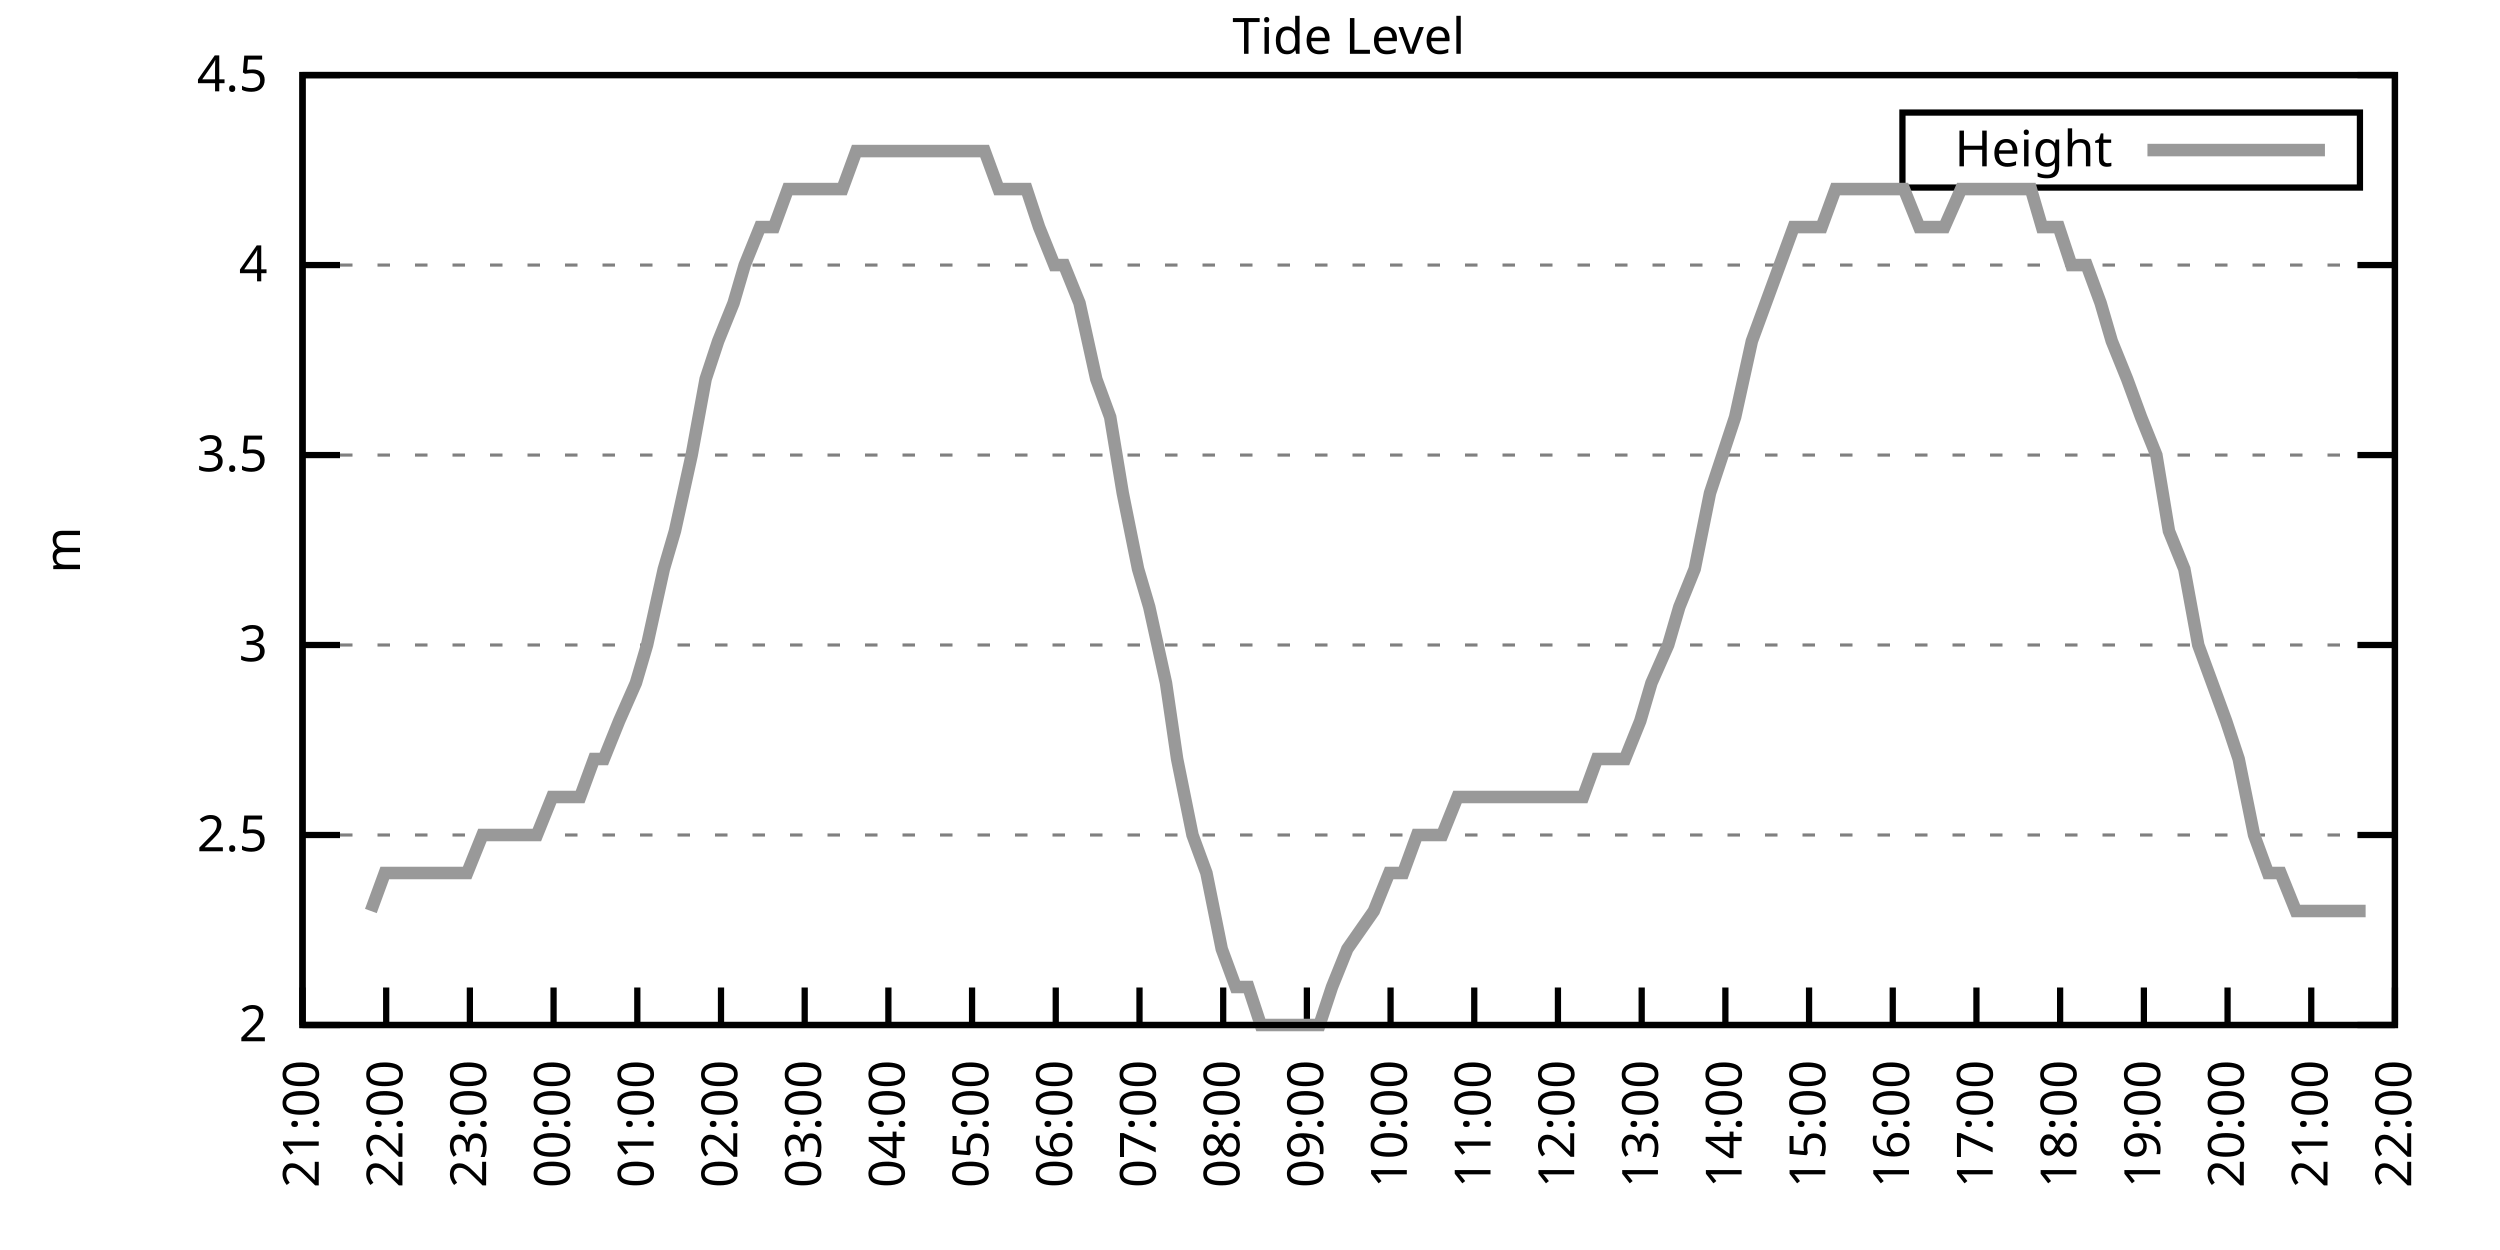
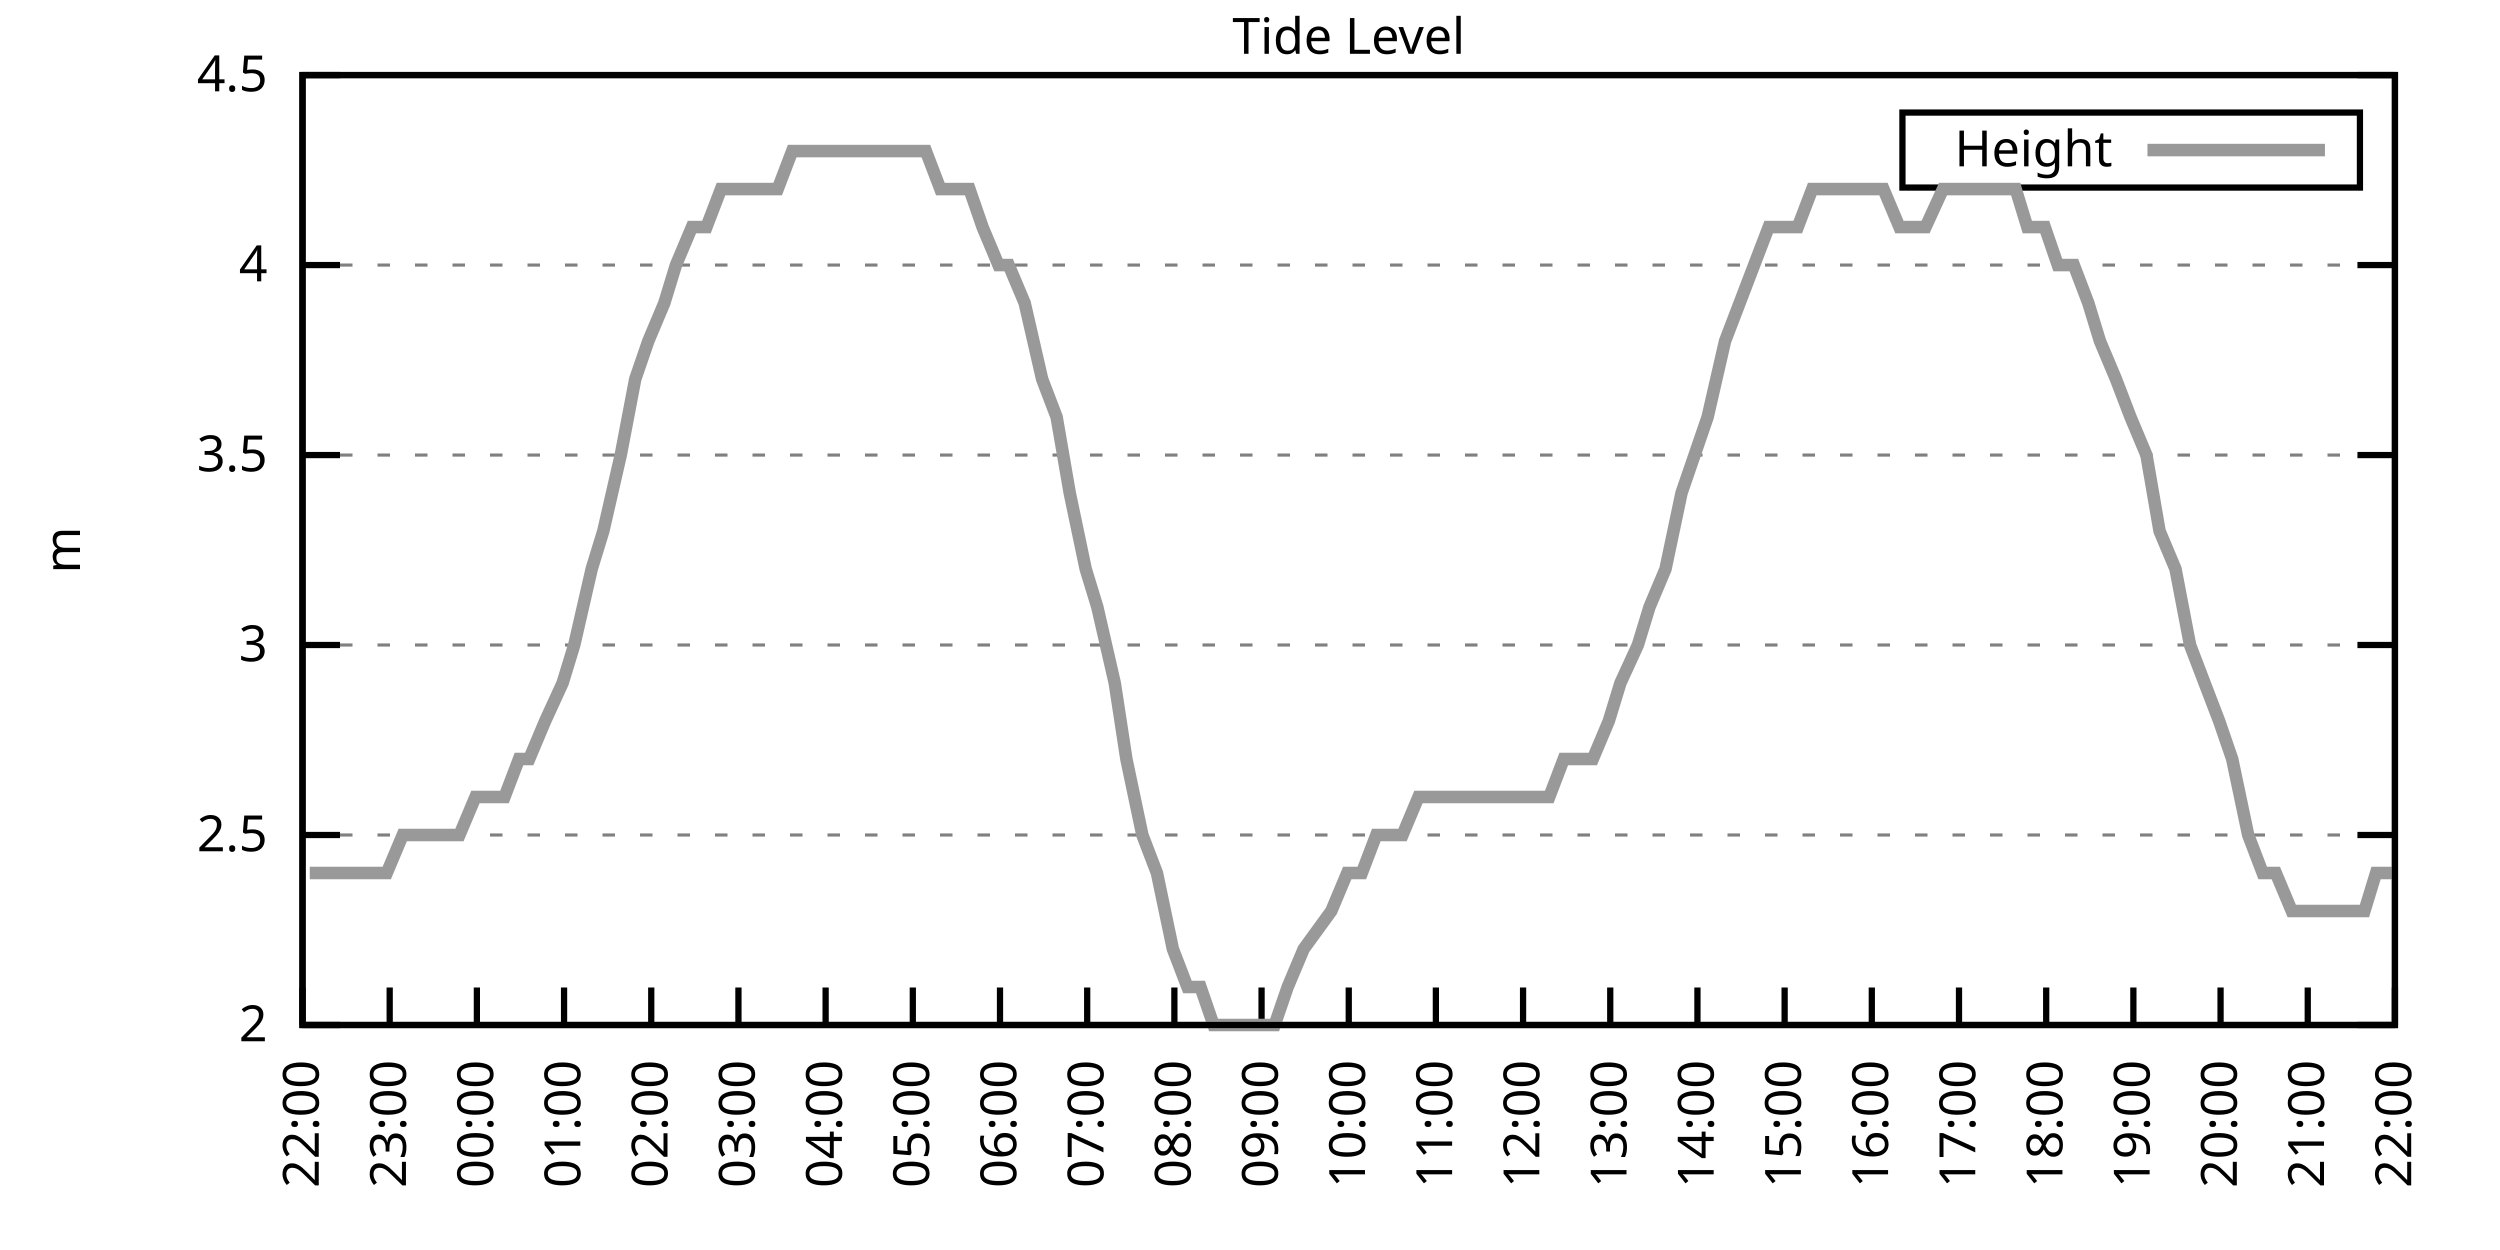
<svg xmlns="http://www.w3.org/2000/svg" xmlns:xlink="http://www.w3.org/1999/xlink" width="400" height="200" viewBox="0 0 400 200">
  <g id="gnuplot_canvas">
    <rect x="0" y="0" width="400" height="200" fill="none" />
    <defs>
      <circle id="gpDot" r="0.5" stroke-width="0.5" stroke="currentColor" />
      <path id="gpPt0" stroke-width="0.333" stroke="currentColor" d="M-1,0 h2 M0,-1 v2" />
      <path id="gpPt1" stroke-width="0.333" stroke="currentColor" d="M-1,-1 L1,1 M1,-1 L-1,1" />
      <path id="gpPt2" stroke-width="0.333" stroke="currentColor" d="M-1,0 L1,0 M0,-1 L0,1 M-1,-1 L1,1 M-1,1 L1,-1" />
      <rect id="gpPt3" stroke-width="0.333" stroke="currentColor" x="-1" y="-1" width="2" height="2" />
      <rect id="gpPt4" stroke-width="0.333" stroke="currentColor" fill="currentColor" x="-1" y="-1" width="2" height="2" />
      <circle id="gpPt5" stroke-width="0.333" stroke="currentColor" cx="0" cy="0" r="1" />
      <use xlink:href="#gpPt5" id="gpPt6" fill="currentColor" stroke="none" />
      <path id="gpPt7" stroke-width="0.333" stroke="currentColor" d="M0,-1.33 L-1.33,0.67 L1.33,0.67 z" />
      <use xlink:href="#gpPt7" id="gpPt8" fill="currentColor" stroke="none" />
      <use xlink:href="#gpPt7" id="gpPt9" stroke="currentColor" transform="rotate(180)" />
      <use xlink:href="#gpPt9" id="gpPt10" fill="currentColor" stroke="none" />
      <use xlink:href="#gpPt3" id="gpPt11" stroke="currentColor" transform="rotate(45)" />
      <use xlink:href="#gpPt11" id="gpPt12" fill="currentColor" stroke="none" />
      <path id="gpPt13" stroke-width="0.333" stroke="currentColor" d="M0,1.330 L1.265,0.411 L0.782,-1.067 L-0.782,-1.076 L-1.265,0.411 z" />
      <use xlink:href="#gpPt13" id="gpPt14" fill="currentColor" stroke="none" />
      <filter id="textbox" filterUnits="objectBoundingBox" x="0" y="0" height="1" width="1">
        <feFlood flood-color="white" flood-opacity="1" result="bgnd" />
        <feComposite in="SourceGraphic" in2="bgnd" operator="atop" />
      </filter>
      <filter id="greybox" filterUnits="objectBoundingBox" x="0" y="0" height="1" width="1">
        <feFlood flood-color="lightgrey" flood-opacity="1" result="grey" />
        <feComposite in="SourceGraphic" in2="grey" operator="atop" />
      </filter>
    </defs>
    <g fill="none" color="white" stroke="currentColor" stroke-width="1.00" stroke-linecap="butt" stroke-linejoin="miter">
</g>
    <g fill="none" color="black" stroke="currentColor" stroke-width="1.00" stroke-linecap="butt" stroke-linejoin="miter">
      <g stroke="none" shape-rendering="crispEdges">
        <polygon fill="rgb(255, 255, 255)" points="48.40,164.00 383.18,164.00 383.18,12.02 48.40,12.02 " />
      </g>
    </g>
    <g fill="none" color="black" stroke="currentColor" stroke-width="1.00" stroke-linecap="butt" stroke-linejoin="miter">
</g>
    <g fill="none" color="black" stroke="black" stroke-width="0.50" stroke-linecap="butt" stroke-linejoin="miter">
</g>
    <g fill="none" color="gray" stroke="currentColor" stroke-width="0.50" stroke-linecap="butt" stroke-linejoin="miter">
      <path stroke="gray" stroke-dasharray="2,4" class="gridline" d="M48.40,164.00 L383.19,164.00  " />
    </g>
    <g fill="none" color="gray" stroke="gray" stroke-width="1.00" stroke-linecap="butt" stroke-linejoin="miter">
</g>
    <g fill="none" color="black" stroke="currentColor" stroke-width="1.00" stroke-linecap="butt" stroke-linejoin="miter">
      <path stroke="black" d="M48.40,164.00 L54.40,164.00 M383.19,164.00 L377.19,164.00  " />
      <g transform="translate(42.80,166.60)" stroke="none" fill="black" font-family="Sans" font-size="8.00" text-anchor="end">
        <text>
          <tspan font-family="Sans"> 2</tspan>
        </text>
      </g>
    </g>
    <g fill="none" color="black" stroke="currentColor" stroke-width="1.00" stroke-linecap="butt" stroke-linejoin="miter">
</g>
    <g fill="none" color="black" stroke="black" stroke-width="0.50" stroke-linecap="butt" stroke-linejoin="miter">
</g>
    <g fill="none" color="gray" stroke="currentColor" stroke-width="0.50" stroke-linecap="butt" stroke-linejoin="miter">
      <path stroke="gray" stroke-dasharray="2,4" class="gridline" d="M48.40,133.60 L383.19,133.60  " />
    </g>
    <g fill="none" color="gray" stroke="gray" stroke-width="1.00" stroke-linecap="butt" stroke-linejoin="miter">
</g>
    <g fill="none" color="black" stroke="currentColor" stroke-width="1.00" stroke-linecap="butt" stroke-linejoin="miter">
      <path stroke="black" d="M48.40,133.60 L54.40,133.60 M383.19,133.60 L377.19,133.60  " />
      <g transform="translate(42.80,136.20)" stroke="none" fill="black" font-family="Sans" font-size="8.00" text-anchor="end">
        <text>
          <tspan font-family="Sans"> 2.5</tspan>
        </text>
      </g>
    </g>
    <g fill="none" color="black" stroke="currentColor" stroke-width="1.00" stroke-linecap="butt" stroke-linejoin="miter">
</g>
    <g fill="none" color="black" stroke="black" stroke-width="0.50" stroke-linecap="butt" stroke-linejoin="miter">
</g>
    <g fill="none" color="gray" stroke="currentColor" stroke-width="0.50" stroke-linecap="butt" stroke-linejoin="miter">
      <path stroke="gray" stroke-dasharray="2,4" class="gridline" d="M48.40,103.20 L383.19,103.20  " />
    </g>
    <g fill="none" color="gray" stroke="gray" stroke-width="1.00" stroke-linecap="butt" stroke-linejoin="miter">
</g>
    <g fill="none" color="black" stroke="currentColor" stroke-width="1.00" stroke-linecap="butt" stroke-linejoin="miter">
      <path stroke="black" d="M48.40,103.20 L54.40,103.20 M383.19,103.20 L377.19,103.20  " />
      <g transform="translate(42.80,105.80)" stroke="none" fill="black" font-family="Sans" font-size="8.00" text-anchor="end">
        <text>
          <tspan font-family="Sans"> 3</tspan>
        </text>
      </g>
    </g>
    <g fill="none" color="black" stroke="currentColor" stroke-width="1.00" stroke-linecap="butt" stroke-linejoin="miter">
</g>
    <g fill="none" color="black" stroke="black" stroke-width="0.50" stroke-linecap="butt" stroke-linejoin="miter">
</g>
    <g fill="none" color="gray" stroke="currentColor" stroke-width="0.50" stroke-linecap="butt" stroke-linejoin="miter">
      <path stroke="gray" stroke-dasharray="2,4" class="gridline" d="M48.40,72.81 L383.19,72.81  " />
    </g>
    <g fill="none" color="gray" stroke="gray" stroke-width="1.00" stroke-linecap="butt" stroke-linejoin="miter">
</g>
    <g fill="none" color="black" stroke="currentColor" stroke-width="1.00" stroke-linecap="butt" stroke-linejoin="miter">
      <path stroke="black" d="M48.40,72.81 L54.40,72.81 M383.19,72.81 L377.19,72.81  " />
      <g transform="translate(42.80,75.41)" stroke="none" fill="black" font-family="Sans" font-size="8.00" text-anchor="end">
        <text>
          <tspan font-family="Sans"> 3.5</tspan>
        </text>
      </g>
    </g>
    <g fill="none" color="black" stroke="currentColor" stroke-width="1.00" stroke-linecap="butt" stroke-linejoin="miter">
</g>
    <g fill="none" color="black" stroke="black" stroke-width="0.50" stroke-linecap="butt" stroke-linejoin="miter">
</g>
    <g fill="none" color="gray" stroke="currentColor" stroke-width="0.50" stroke-linecap="butt" stroke-linejoin="miter">
      <path stroke="gray" stroke-dasharray="2,4" class="gridline" d="M48.40,42.41 L383.19,42.41  " />
    </g>
    <g fill="none" color="gray" stroke="gray" stroke-width="1.00" stroke-linecap="butt" stroke-linejoin="miter">
</g>
    <g fill="none" color="black" stroke="currentColor" stroke-width="1.00" stroke-linecap="butt" stroke-linejoin="miter">
      <path stroke="black" d="M48.40,42.41 L54.40,42.41 M383.19,42.41 L377.19,42.41  " />
      <g transform="translate(42.80,45.01)" stroke="none" fill="black" font-family="Sans" font-size="8.00" text-anchor="end">
        <text>
          <tspan font-family="Sans"> 4</tspan>
        </text>
      </g>
    </g>
    <g fill="none" color="black" stroke="currentColor" stroke-width="1.00" stroke-linecap="butt" stroke-linejoin="miter">
</g>
    <g fill="none" color="black" stroke="black" stroke-width="0.50" stroke-linecap="butt" stroke-linejoin="miter">
</g>
    <g fill="none" color="gray" stroke="currentColor" stroke-width="0.50" stroke-linecap="butt" stroke-linejoin="miter">
      <path stroke="gray" stroke-dasharray="2,4" class="gridline" d="M48.40,12.01 L383.19,12.01  " />
    </g>
    <g fill="none" color="gray" stroke="gray" stroke-width="1.00" stroke-linecap="butt" stroke-linejoin="miter">
</g>
    <g fill="none" color="black" stroke="currentColor" stroke-width="1.00" stroke-linecap="butt" stroke-linejoin="miter">
      <path stroke="black" d="M48.40,12.01 L54.40,12.01 M383.19,12.01 L377.19,12.01  " />
      <g transform="translate(42.80,14.61)" stroke="none" fill="black" font-family="Sans" font-size="8.00" text-anchor="end">
        <text>
          <tspan font-family="Sans"> 4.5</tspan>
        </text>
      </g>
    </g>
    <g fill="none" color="black" stroke="currentColor" stroke-width="1.00" stroke-linecap="butt" stroke-linejoin="miter">
      <path stroke="black" d="M48.40,164.00 L48.40,158.00  " />
      <g transform="translate(51.00,169.60) rotate(270.00)" stroke="none" fill="black" font-family="Sans" font-size="8.00" text-anchor="end">
        <text>
-           <tspan font-family="Sans">21:00</tspan>
-         </text>
-       </g>
-     </g>
-     <g fill="none" color="black" stroke="currentColor" stroke-width="1.00" stroke-linecap="butt" stroke-linejoin="miter">
-       <path stroke="black" d="M61.79,164.00 L61.79,158.00  " />
-       <g transform="translate(64.39,169.60) rotate(270.00)" stroke="none" fill="black" font-family="Sans" font-size="8.00" text-anchor="end">
-         <text>
          <tspan font-family="Sans">22:00</tspan>
        </text>
      </g>
    </g>
    <g fill="none" color="black" stroke="currentColor" stroke-width="1.00" stroke-linecap="butt" stroke-linejoin="miter">
-       <path stroke="black" d="M75.18,164.00 L75.18,158.00  " />
-       <g transform="translate(77.78,169.60) rotate(270.00)" stroke="none" fill="black" font-family="Sans" font-size="8.00" text-anchor="end">
+       <path stroke="black" d="M62.35,164.00 L62.35,158.00  " />
+       <g transform="translate(64.95,169.60) rotate(270.00)" stroke="none" fill="black" font-family="Sans" font-size="8.00" text-anchor="end">
        <text>
          <tspan font-family="Sans">23:00</tspan>
        </text>
      </g>
    </g>
    <g fill="none" color="black" stroke="currentColor" stroke-width="1.00" stroke-linecap="butt" stroke-linejoin="miter">
-       <path stroke="black" d="M88.57,164.00 L88.57,158.00  " />
-       <g transform="translate(91.17,169.60) rotate(270.00)" stroke="none" fill="black" font-family="Sans" font-size="8.00" text-anchor="end">
+       <path stroke="black" d="M76.30,164.00 L76.30,158.00  " />
+       <g transform="translate(78.90,169.60) rotate(270.00)" stroke="none" fill="black" font-family="Sans" font-size="8.00" text-anchor="end">
        <text>
          <tspan font-family="Sans">00:00</tspan>
        </text>
      </g>
    </g>
    <g fill="none" color="black" stroke="currentColor" stroke-width="1.00" stroke-linecap="butt" stroke-linejoin="miter">
-       <path stroke="black" d="M101.97,164.00 L101.97,158.00  " />
-       <g transform="translate(104.57,169.60) rotate(270.00)" stroke="none" fill="black" font-family="Sans" font-size="8.00" text-anchor="end">
+       <path stroke="black" d="M90.25,164.00 L90.25,158.00  " />
+       <g transform="translate(92.85,169.60) rotate(270.00)" stroke="none" fill="black" font-family="Sans" font-size="8.00" text-anchor="end">
        <text>
          <tspan font-family="Sans">01:00</tspan>
        </text>
      </g>
    </g>
    <g fill="none" color="black" stroke="currentColor" stroke-width="1.00" stroke-linecap="butt" stroke-linejoin="miter">
-       <path stroke="black" d="M115.36,164.00 L115.36,158.00  " />
-       <g transform="translate(117.96,169.60) rotate(270.00)" stroke="none" fill="black" font-family="Sans" font-size="8.00" text-anchor="end">
+       <path stroke="black" d="M104.20,164.00 L104.20,158.00  " />
+       <g transform="translate(106.80,169.60) rotate(270.00)" stroke="none" fill="black" font-family="Sans" font-size="8.00" text-anchor="end">
        <text>
          <tspan font-family="Sans">02:00</tspan>
        </text>
      </g>
    </g>
    <g fill="none" color="black" stroke="currentColor" stroke-width="1.00" stroke-linecap="butt" stroke-linejoin="miter">
-       <path stroke="black" d="M128.75,164.00 L128.75,158.00  " />
-       <g transform="translate(131.35,169.60) rotate(270.00)" stroke="none" fill="black" font-family="Sans" font-size="8.00" text-anchor="end">
+       <path stroke="black" d="M118.15,164.00 L118.15,158.00  " />
+       <g transform="translate(120.75,169.60) rotate(270.00)" stroke="none" fill="black" font-family="Sans" font-size="8.00" text-anchor="end">
        <text>
          <tspan font-family="Sans">03:00</tspan>
        </text>
      </g>
    </g>
    <g fill="none" color="black" stroke="currentColor" stroke-width="1.00" stroke-linecap="butt" stroke-linejoin="miter">
-       <path stroke="black" d="M142.14,164.00 L142.14,158.00  " />
-       <g transform="translate(144.74,169.60) rotate(270.00)" stroke="none" fill="black" font-family="Sans" font-size="8.00" text-anchor="end">
+       <path stroke="black" d="M132.10,164.00 L132.10,158.00  " />
+       <g transform="translate(134.70,169.60) rotate(270.00)" stroke="none" fill="black" font-family="Sans" font-size="8.00" text-anchor="end">
        <text>
          <tspan font-family="Sans">04:00</tspan>
        </text>
      </g>
    </g>
    <g fill="none" color="black" stroke="currentColor" stroke-width="1.00" stroke-linecap="butt" stroke-linejoin="miter">
-       <path stroke="black" d="M155.53,164.00 L155.53,158.00  " />
-       <g transform="translate(158.13,169.60) rotate(270.00)" stroke="none" fill="black" font-family="Sans" font-size="8.00" text-anchor="end">
+       <path stroke="black" d="M146.05,164.00 L146.05,158.00  " />
+       <g transform="translate(148.65,169.60) rotate(270.00)" stroke="none" fill="black" font-family="Sans" font-size="8.00" text-anchor="end">
        <text>
          <tspan font-family="Sans">05:00</tspan>
        </text>
      </g>
    </g>
    <g fill="none" color="black" stroke="currentColor" stroke-width="1.00" stroke-linecap="butt" stroke-linejoin="miter">
-       <path stroke="black" d="M168.92,164.00 L168.92,158.00  " />
-       <g transform="translate(171.52,169.60) rotate(270.00)" stroke="none" fill="black" font-family="Sans" font-size="8.00" text-anchor="end">
+       <path stroke="black" d="M160.00,164.00 L160.00,158.00  " />
+       <g transform="translate(162.60,169.60) rotate(270.00)" stroke="none" fill="black" font-family="Sans" font-size="8.00" text-anchor="end">
        <text>
          <tspan font-family="Sans">06:00</tspan>
        </text>
      </g>
    </g>
    <g fill="none" color="black" stroke="currentColor" stroke-width="1.00" stroke-linecap="butt" stroke-linejoin="miter">
-       <path stroke="black" d="M182.32,164.00 L182.32,158.00  " />
-       <g transform="translate(184.92,169.60) rotate(270.00)" stroke="none" fill="black" font-family="Sans" font-size="8.00" text-anchor="end">
+       <path stroke="black" d="M173.95,164.00 L173.95,158.00  " />
+       <g transform="translate(176.55,169.60) rotate(270.00)" stroke="none" fill="black" font-family="Sans" font-size="8.00" text-anchor="end">
        <text>
          <tspan font-family="Sans">07:00</tspan>
        </text>
      </g>
    </g>
    <g fill="none" color="black" stroke="currentColor" stroke-width="1.00" stroke-linecap="butt" stroke-linejoin="miter">
-       <path stroke="black" d="M195.71,164.00 L195.71,158.00  " />
-       <g transform="translate(198.31,169.60) rotate(270.00)" stroke="none" fill="black" font-family="Sans" font-size="8.00" text-anchor="end">
+       <path stroke="black" d="M187.90,164.00 L187.90,158.00  " />
+       <g transform="translate(190.50,169.60) rotate(270.00)" stroke="none" fill="black" font-family="Sans" font-size="8.00" text-anchor="end">
        <text>
          <tspan font-family="Sans">08:00</tspan>
        </text>
      </g>
    </g>
    <g fill="none" color="black" stroke="currentColor" stroke-width="1.00" stroke-linecap="butt" stroke-linejoin="miter">
-       <path stroke="black" d="M209.10,164.00 L209.10,158.00  " />
-       <g transform="translate(211.70,169.60) rotate(270.00)" stroke="none" fill="black" font-family="Sans" font-size="8.00" text-anchor="end">
+       <path stroke="black" d="M201.85,164.00 L201.85,158.00  " />
+       <g transform="translate(204.45,169.60) rotate(270.00)" stroke="none" fill="black" font-family="Sans" font-size="8.00" text-anchor="end">
        <text>
          <tspan font-family="Sans">09:00</tspan>
        </text>
      </g>
    </g>
    <g fill="none" color="black" stroke="currentColor" stroke-width="1.00" stroke-linecap="butt" stroke-linejoin="miter">
-       <path stroke="black" d="M222.49,164.00 L222.49,158.00  " />
-       <g transform="translate(225.09,169.60) rotate(270.00)" stroke="none" fill="black" font-family="Sans" font-size="8.00" text-anchor="end">
+       <path stroke="black" d="M215.80,164.00 L215.80,158.00  " />
+       <g transform="translate(218.40,169.60) rotate(270.00)" stroke="none" fill="black" font-family="Sans" font-size="8.00" text-anchor="end">
        <text>
          <tspan font-family="Sans">10:00</tspan>
        </text>
      </g>
    </g>
    <g fill="none" color="black" stroke="currentColor" stroke-width="1.00" stroke-linecap="butt" stroke-linejoin="miter">
-       <path stroke="black" d="M235.88,164.00 L235.88,158.00  " />
-       <g transform="translate(238.48,169.60) rotate(270.00)" stroke="none" fill="black" font-family="Sans" font-size="8.00" text-anchor="end">
+       <path stroke="black" d="M229.74,164.00 L229.74,158.00  " />
+       <g transform="translate(232.34,169.60) rotate(270.00)" stroke="none" fill="black" font-family="Sans" font-size="8.00" text-anchor="end">
        <text>
          <tspan font-family="Sans">11:00</tspan>
        </text>
      </g>
    </g>
    <g fill="none" color="black" stroke="currentColor" stroke-width="1.00" stroke-linecap="butt" stroke-linejoin="miter">
-       <path stroke="black" d="M249.27,164.00 L249.27,158.00  " />
-       <g transform="translate(251.87,169.60) rotate(270.00)" stroke="none" fill="black" font-family="Sans" font-size="8.00" text-anchor="end">
+       <path stroke="black" d="M243.69,164.00 L243.69,158.00  " />
+       <g transform="translate(246.29,169.60) rotate(270.00)" stroke="none" fill="black" font-family="Sans" font-size="8.00" text-anchor="end">
        <text>
          <tspan font-family="Sans">12:00</tspan>
        </text>
      </g>
    </g>
    <g fill="none" color="black" stroke="currentColor" stroke-width="1.00" stroke-linecap="butt" stroke-linejoin="miter">
-       <path stroke="black" d="M262.67,164.00 L262.67,158.00  " />
-       <g transform="translate(265.27,169.60) rotate(270.00)" stroke="none" fill="black" font-family="Sans" font-size="8.00" text-anchor="end">
+       <path stroke="black" d="M257.64,164.00 L257.64,158.00  " />
+       <g transform="translate(260.24,169.60) rotate(270.00)" stroke="none" fill="black" font-family="Sans" font-size="8.00" text-anchor="end">
        <text>
          <tspan font-family="Sans">13:00</tspan>
        </text>
      </g>
    </g>
    <g fill="none" color="black" stroke="currentColor" stroke-width="1.00" stroke-linecap="butt" stroke-linejoin="miter">
-       <path stroke="black" d="M276.06,164.00 L276.06,158.00  " />
-       <g transform="translate(278.66,169.60) rotate(270.00)" stroke="none" fill="black" font-family="Sans" font-size="8.00" text-anchor="end">
+       <path stroke="black" d="M271.59,164.00 L271.59,158.00  " />
+       <g transform="translate(274.19,169.60) rotate(270.00)" stroke="none" fill="black" font-family="Sans" font-size="8.00" text-anchor="end">
        <text>
          <tspan font-family="Sans">14:00</tspan>
        </text>
      </g>
    </g>
    <g fill="none" color="black" stroke="currentColor" stroke-width="1.00" stroke-linecap="butt" stroke-linejoin="miter">
-       <path stroke="black" d="M289.45,164.00 L289.45,158.00  " />
-       <g transform="translate(292.05,169.60) rotate(270.00)" stroke="none" fill="black" font-family="Sans" font-size="8.00" text-anchor="end">
+       <path stroke="black" d="M285.54,164.00 L285.54,158.00  " />
+       <g transform="translate(288.14,169.60) rotate(270.00)" stroke="none" fill="black" font-family="Sans" font-size="8.00" text-anchor="end">
        <text>
          <tspan font-family="Sans">15:00</tspan>
        </text>
      </g>
    </g>
    <g fill="none" color="black" stroke="currentColor" stroke-width="1.00" stroke-linecap="butt" stroke-linejoin="miter">
-       <path stroke="black" d="M302.84,164.00 L302.84,158.00  " />
-       <g transform="translate(305.44,169.60) rotate(270.00)" stroke="none" fill="black" font-family="Sans" font-size="8.00" text-anchor="end">
+       <path stroke="black" d="M299.49,164.00 L299.49,158.00  " />
+       <g transform="translate(302.09,169.60) rotate(270.00)" stroke="none" fill="black" font-family="Sans" font-size="8.00" text-anchor="end">
        <text>
          <tspan font-family="Sans">16:00</tspan>
        </text>
      </g>
    </g>
    <g fill="none" color="black" stroke="currentColor" stroke-width="1.00" stroke-linecap="butt" stroke-linejoin="miter">
-       <path stroke="black" d="M316.23,164.00 L316.23,158.00  " />
-       <g transform="translate(318.83,169.60) rotate(270.00)" stroke="none" fill="black" font-family="Sans" font-size="8.00" text-anchor="end">
+       <path stroke="black" d="M313.44,164.00 L313.44,158.00  " />
+       <g transform="translate(316.04,169.60) rotate(270.00)" stroke="none" fill="black" font-family="Sans" font-size="8.00" text-anchor="end">
        <text>
          <tspan font-family="Sans">17:00</tspan>
        </text>
      </g>
    </g>
    <g fill="none" color="black" stroke="currentColor" stroke-width="1.00" stroke-linecap="butt" stroke-linejoin="miter">
-       <path stroke="black" d="M329.62,164.00 L329.62,158.00  " />
-       <g transform="translate(332.22,169.60) rotate(270.00)" stroke="none" fill="black" font-family="Sans" font-size="8.00" text-anchor="end">
+       <path stroke="black" d="M327.39,164.00 L327.39,158.00  " />
+       <g transform="translate(329.99,169.60) rotate(270.00)" stroke="none" fill="black" font-family="Sans" font-size="8.00" text-anchor="end">
        <text>
          <tspan font-family="Sans">18:00</tspan>
        </text>
      </g>
    </g>
    <g fill="none" color="black" stroke="currentColor" stroke-width="1.00" stroke-linecap="butt" stroke-linejoin="miter">
-       <path stroke="black" d="M343.02,164.00 L343.02,158.00  " />
-       <g transform="translate(345.62,169.60) rotate(270.00)" stroke="none" fill="black" font-family="Sans" font-size="8.00" text-anchor="end">
+       <path stroke="black" d="M341.34,164.00 L341.34,158.00  " />
+       <g transform="translate(343.94,169.60) rotate(270.00)" stroke="none" fill="black" font-family="Sans" font-size="8.00" text-anchor="end">
        <text>
          <tspan font-family="Sans">19:00</tspan>
        </text>
      </g>
    </g>
    <g fill="none" color="black" stroke="currentColor" stroke-width="1.00" stroke-linecap="butt" stroke-linejoin="miter">
-       <path stroke="black" d="M356.41,164.00 L356.41,158.00  " />
-       <g transform="translate(359.01,169.60) rotate(270.00)" stroke="none" fill="black" font-family="Sans" font-size="8.00" text-anchor="end">
+       <path stroke="black" d="M355.29,164.00 L355.29,158.00  " />
+       <g transform="translate(357.89,169.60) rotate(270.00)" stroke="none" fill="black" font-family="Sans" font-size="8.00" text-anchor="end">
        <text>
          <tspan font-family="Sans">20:00</tspan>
        </text>
      </g>
    </g>
    <g fill="none" color="black" stroke="currentColor" stroke-width="1.00" stroke-linecap="butt" stroke-linejoin="miter">
-       <path stroke="black" d="M369.80,164.00 L369.80,158.00  " />
-       <g transform="translate(372.40,169.60) rotate(270.00)" stroke="none" fill="black" font-family="Sans" font-size="8.00" text-anchor="end">
+       <path stroke="black" d="M369.24,164.00 L369.24,158.00  " />
+       <g transform="translate(371.84,169.60) rotate(270.00)" stroke="none" fill="black" font-family="Sans" font-size="8.00" text-anchor="end">
        <text>
          <tspan font-family="Sans">21:00</tspan>
        </text>
      </g>
    </g>
    <g fill="none" color="black" stroke="currentColor" stroke-width="1.00" stroke-linecap="butt" stroke-linejoin="miter">
      <path stroke="black" d="M383.19,164.00 L383.19,158.00  " />
      <g transform="translate(385.79,169.60) rotate(270.00)" stroke="none" fill="black" font-family="Sans" font-size="8.00" text-anchor="end">
        <text>
          <tspan font-family="Sans">22:00</tspan>
        </text>
      </g>
    </g>
    <g fill="none" color="black" stroke="currentColor" stroke-width="1.00" stroke-linecap="butt" stroke-linejoin="miter">
</g>
    <g fill="none" color="black" stroke="currentColor" stroke-width="1.00" stroke-linecap="butt" stroke-linejoin="miter">
      <path stroke="black" d="M48.40,12.01 L48.40,164.00 L383.19,164.00 L383.19,12.01 L48.40,12.01 Z  " />
    </g>
    <g fill="none" color="black" stroke="currentColor" stroke-width="1.00" stroke-linecap="butt" stroke-linejoin="miter">
</g>
    <g fill="none" color="black" stroke="currentColor" stroke-width="1.00" stroke-linecap="butt" stroke-linejoin="miter">
      <path stroke="black" d="M304.39,30.01 L304.39,18.01 L377.59,18.01 L377.59,30.01 L304.39,30.01 Z  " />
    </g>
    <g id="Tide_level_plot_1">
      <g fill="none" color="white" stroke="black" stroke-width="2.00" stroke-linecap="butt" stroke-linejoin="miter">
</g>
      <g fill="none" color="black" stroke="currentColor" stroke-width="2.00" stroke-linecap="butt" stroke-linejoin="miter">
        <g transform="translate(337.99,26.61)" stroke="none" fill="black" font-family="Sans" font-size="8.00" text-anchor="end">
          <text>
            <tspan font-family="Sans">Height</tspan>
          </text>
        </g>
      </g>
      <g fill="none" color="black" stroke="currentColor" stroke-width="2.00" stroke-linecap="butt" stroke-linejoin="miter">
-         <path stroke="rgb(153, 153, 153)" d="M343.59,24.01 L371.99,24.01 M59.34,145.76 L61.57,139.68 L62.91,139.68 L65.59,139.68 L68.04,139.68 L70.50,139.68   L72.28,139.68 L74.74,139.68 L77.19,133.60 L79.20,133.60 L81.66,133.60 L83.66,133.60 L85.90,133.60 L88.35,127.52   L90.58,127.52 L92.82,127.52 L95.05,121.44 L96.61,121.44 L99.06,115.36 L101.74,109.28 L103.53,103.20 L106.21,91.04   L107.99,84.97 L110.67,72.81 L112.90,60.65 L114.91,54.57 L117.37,48.49 L119.15,42.41 L121.61,36.33 L123.84,36.33   L126.07,30.25 L128.53,30.25 L130.31,30.25 L132.32,30.25 L134.78,30.25 L137.01,24.17 L139.46,24.17 L141.69,24.17   L143.93,24.17 L146.16,24.17 L148.17,24.17 L150.85,24.17 L152.63,24.17 L155.31,24.17 L157.54,24.17 L159.77,30.25   L162.01,30.25 L164.24,30.25 L166.25,36.33 L168.70,42.41 L170.26,42.41 L172.72,48.49 L175.40,60.65 L177.63,66.73   L179.64,78.89 L182.09,91.04 L183.88,97.12 L186.56,109.28 L188.34,121.44 L190.80,133.60 L193.03,139.68 L195.48,151.84   L197.72,157.92 L199.73,157.92 L201.73,164.00 L203.97,164.00 L206.42,164.00 L208.88,164.00 L211.11,164.00 L213.12,157.92   L215.57,151.84 L219.81,145.76 L222.27,139.68 L224.50,139.68 L226.73,133.60 L228.96,133.60 L230.75,133.60 L233.20,127.52   L235.66,127.52 L237.89,127.52 L240.12,127.52 L242.36,127.52 L244.59,127.52 L248.60,127.52 L251.28,127.52 L253.29,127.52   L255.52,121.44 L257.98,121.44 L259.99,121.44 L262.44,115.36 L264.23,109.28 L266.91,103.20 L268.69,97.12 L271.15,91.04   L273.60,78.89 L275.61,72.81 L277.62,66.73 L280.30,54.57 L282.53,48.49 L284.76,42.41 L286.99,36.33 L289.23,36.33   L291.46,36.33 L293.69,30.25 L295.48,30.25 L297.71,30.25 L300.39,30.25 L302.17,30.25 L304.63,30.25 L307.08,36.33   L309.09,36.33 L311.10,36.33 L313.78,30.25 L316.01,30.25 L318.02,30.25 L320.03,30.25 L322.26,30.25 L324.94,30.25   L326.72,36.33 L329.40,36.33 L331.41,42.41 L333.86,42.41 L336.10,48.49 L337.88,54.57 L340.34,60.65 L342.57,66.73   L345.02,72.81 L347.03,84.97 L349.49,91.04 L351.72,103.20 L353.95,109.28 L356.18,115.36 L358.19,121.44 L360.65,133.60   L362.88,139.68 L364.89,139.68 L367.34,145.76 L369.35,145.76 L371.81,145.76 L373.82,145.76 L376.27,145.76 L378.50,145.76    " />
+         <path stroke="rgb(153, 153, 153)" d="M343.59,24.01 L371.99,24.01 M49.56,139.68 L52.35,139.68 L54.91,139.68 L57.47,139.68 L59.33,139.68 L61.88,139.68   L64.44,133.60 L66.53,133.60 L69.09,133.60 L71.18,133.60 L73.51,133.60 L76.07,127.52 L78.39,127.52 L80.72,127.52   L83.04,121.44 L84.67,121.44 L87.23,115.36 L90.02,109.28 L91.88,103.20 L94.67,91.04 L96.53,84.97 L99.32,72.81   L101.64,60.65 L103.73,54.57 L106.29,48.49 L108.15,42.41 L110.71,36.33 L113.03,36.33 L115.36,30.25 L117.92,30.25   L119.78,30.25 L121.87,30.25 L124.43,30.25 L126.75,24.17 L129.31,24.17 L131.63,24.17 L133.96,24.17 L136.28,24.17   L138.37,24.17 L141.16,24.17 L143.02,24.17 L145.81,24.17 L148.14,24.17 L150.46,30.25 L152.79,30.25 L155.11,30.25   L157.21,36.33 L159.76,42.41 L161.39,42.41 L163.95,48.49 L166.74,60.65 L169.06,66.73 L171.16,78.89 L173.71,91.04   L175.57,97.12 L178.36,109.28 L180.22,121.44 L182.78,133.60 L185.11,139.68 L187.66,151.84 L189.99,157.92 L192.08,157.92   L194.17,164.00 L196.50,164.00 L199.06,164.00 L201.61,164.00 L203.94,164.00 L206.03,157.92 L208.59,151.84 L213.01,145.76   L215.56,139.68 L217.89,139.68 L220.21,133.60 L222.54,133.60 L224.40,133.60 L226.95,127.52 L229.51,127.52 L231.84,127.52   L234.16,127.52 L236.49,127.52 L238.81,127.52 L243.00,127.52 L245.79,127.52 L247.88,127.52 L250.20,121.44 L252.76,121.44   L254.85,121.44 L257.41,115.36 L259.27,109.28 L262.06,103.20 L263.92,97.12 L266.48,91.04 L269.04,78.89 L271.13,72.81   L273.22,66.73 L276.01,54.57 L278.34,48.49 L280.66,42.41 L282.99,36.33 L285.31,36.33 L287.64,36.33 L289.96,30.25   L291.82,30.25 L294.15,30.25 L296.94,30.25 L298.80,30.25 L301.35,30.25 L303.91,36.33 L306.00,36.33 L308.09,36.33   L310.88,30.25 L313.21,30.25 L315.30,30.25 L317.39,30.25 L319.72,30.25 L322.51,30.25 L324.37,36.33 L327.16,36.33   L329.25,42.41 L331.81,42.41 L334.13,48.49 L335.99,54.57 L338.55,60.65 L340.88,66.73 L343.43,72.81 L345.53,84.97   L348.08,91.04 L350.41,103.20 L352.73,109.28 L355.06,115.36 L357.15,121.44 L359.71,133.60 L362.03,139.68 L364.13,139.68   L366.68,145.76 L368.78,145.76 L371.33,145.76 L373.43,145.76 L375.98,145.76 L378.31,145.76 L380.17,139.68 L382.96,139.68    " />
      </g>
    </g>
    <g fill="none" color="black" stroke="currentColor" stroke-width="2.00" stroke-linecap="butt" stroke-linejoin="miter">
</g>
    <g fill="none" color="black" stroke="black" stroke-width="1.00" stroke-linecap="butt" stroke-linejoin="miter">
</g>
    <g fill="none" color="black" stroke="currentColor" stroke-width="1.00" stroke-linecap="butt" stroke-linejoin="miter">
      <path stroke="black" d="M48.40,12.01 L48.40,164.00 L383.19,164.00 L383.19,12.01 L48.40,12.01 Z  " />
      <g transform="translate(12.80,88.01) rotate(270.00)" stroke="none" fill="black" font-family="Sans" font-size="8.00" text-anchor="middle">
        <text>
          <tspan font-family="Sans">m</tspan>
        </text>
      </g>
    </g>
    <g fill="none" color="black" stroke="currentColor" stroke-width="1.00" stroke-linecap="butt" stroke-linejoin="miter">
</g>
    <g fill="none" color="black" stroke="currentColor" stroke-width="1.00" stroke-linecap="butt" stroke-linejoin="miter">
      <g transform="translate(215.79,8.61)" stroke="none" fill="black" font-family="Sans" font-size="8.00" text-anchor="middle">
        <text>
          <tspan font-family="Sans">Tide Level</tspan>
        </text>
      </g>
    </g>
    <g fill="none" color="black" stroke="currentColor" stroke-width="1.00" stroke-linecap="butt" stroke-linejoin="miter">
</g>
  </g>
</svg>
